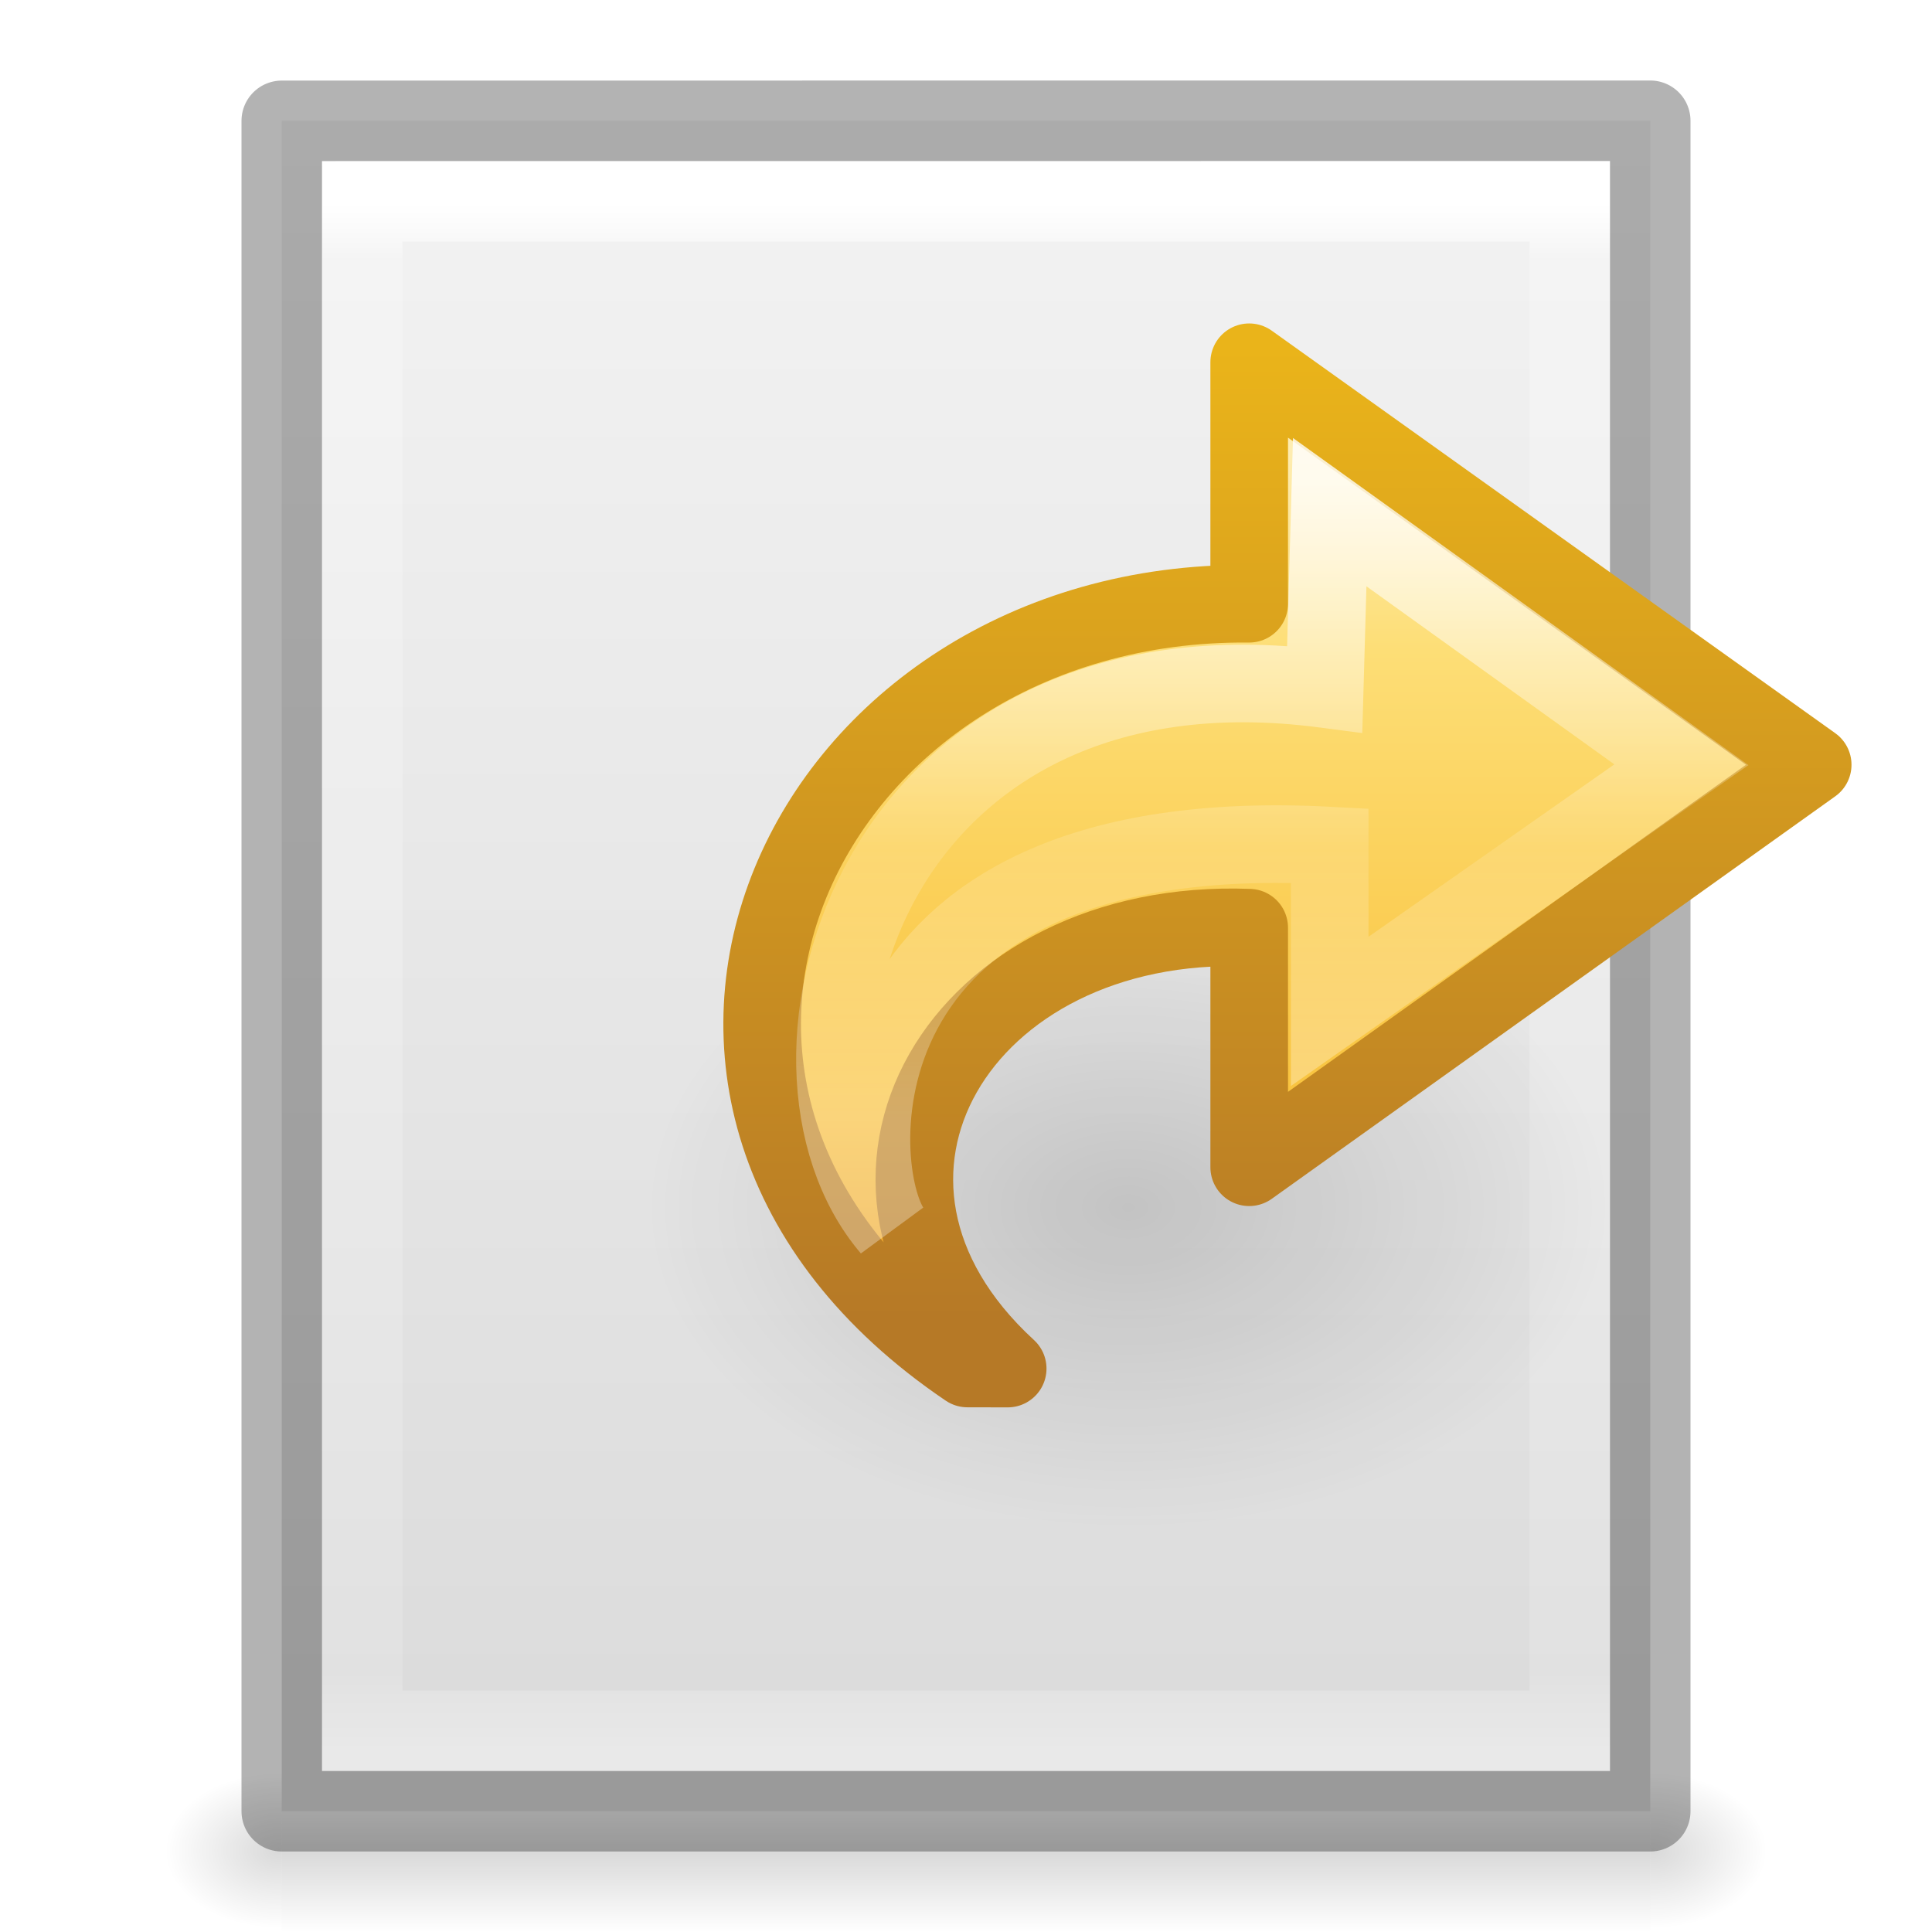
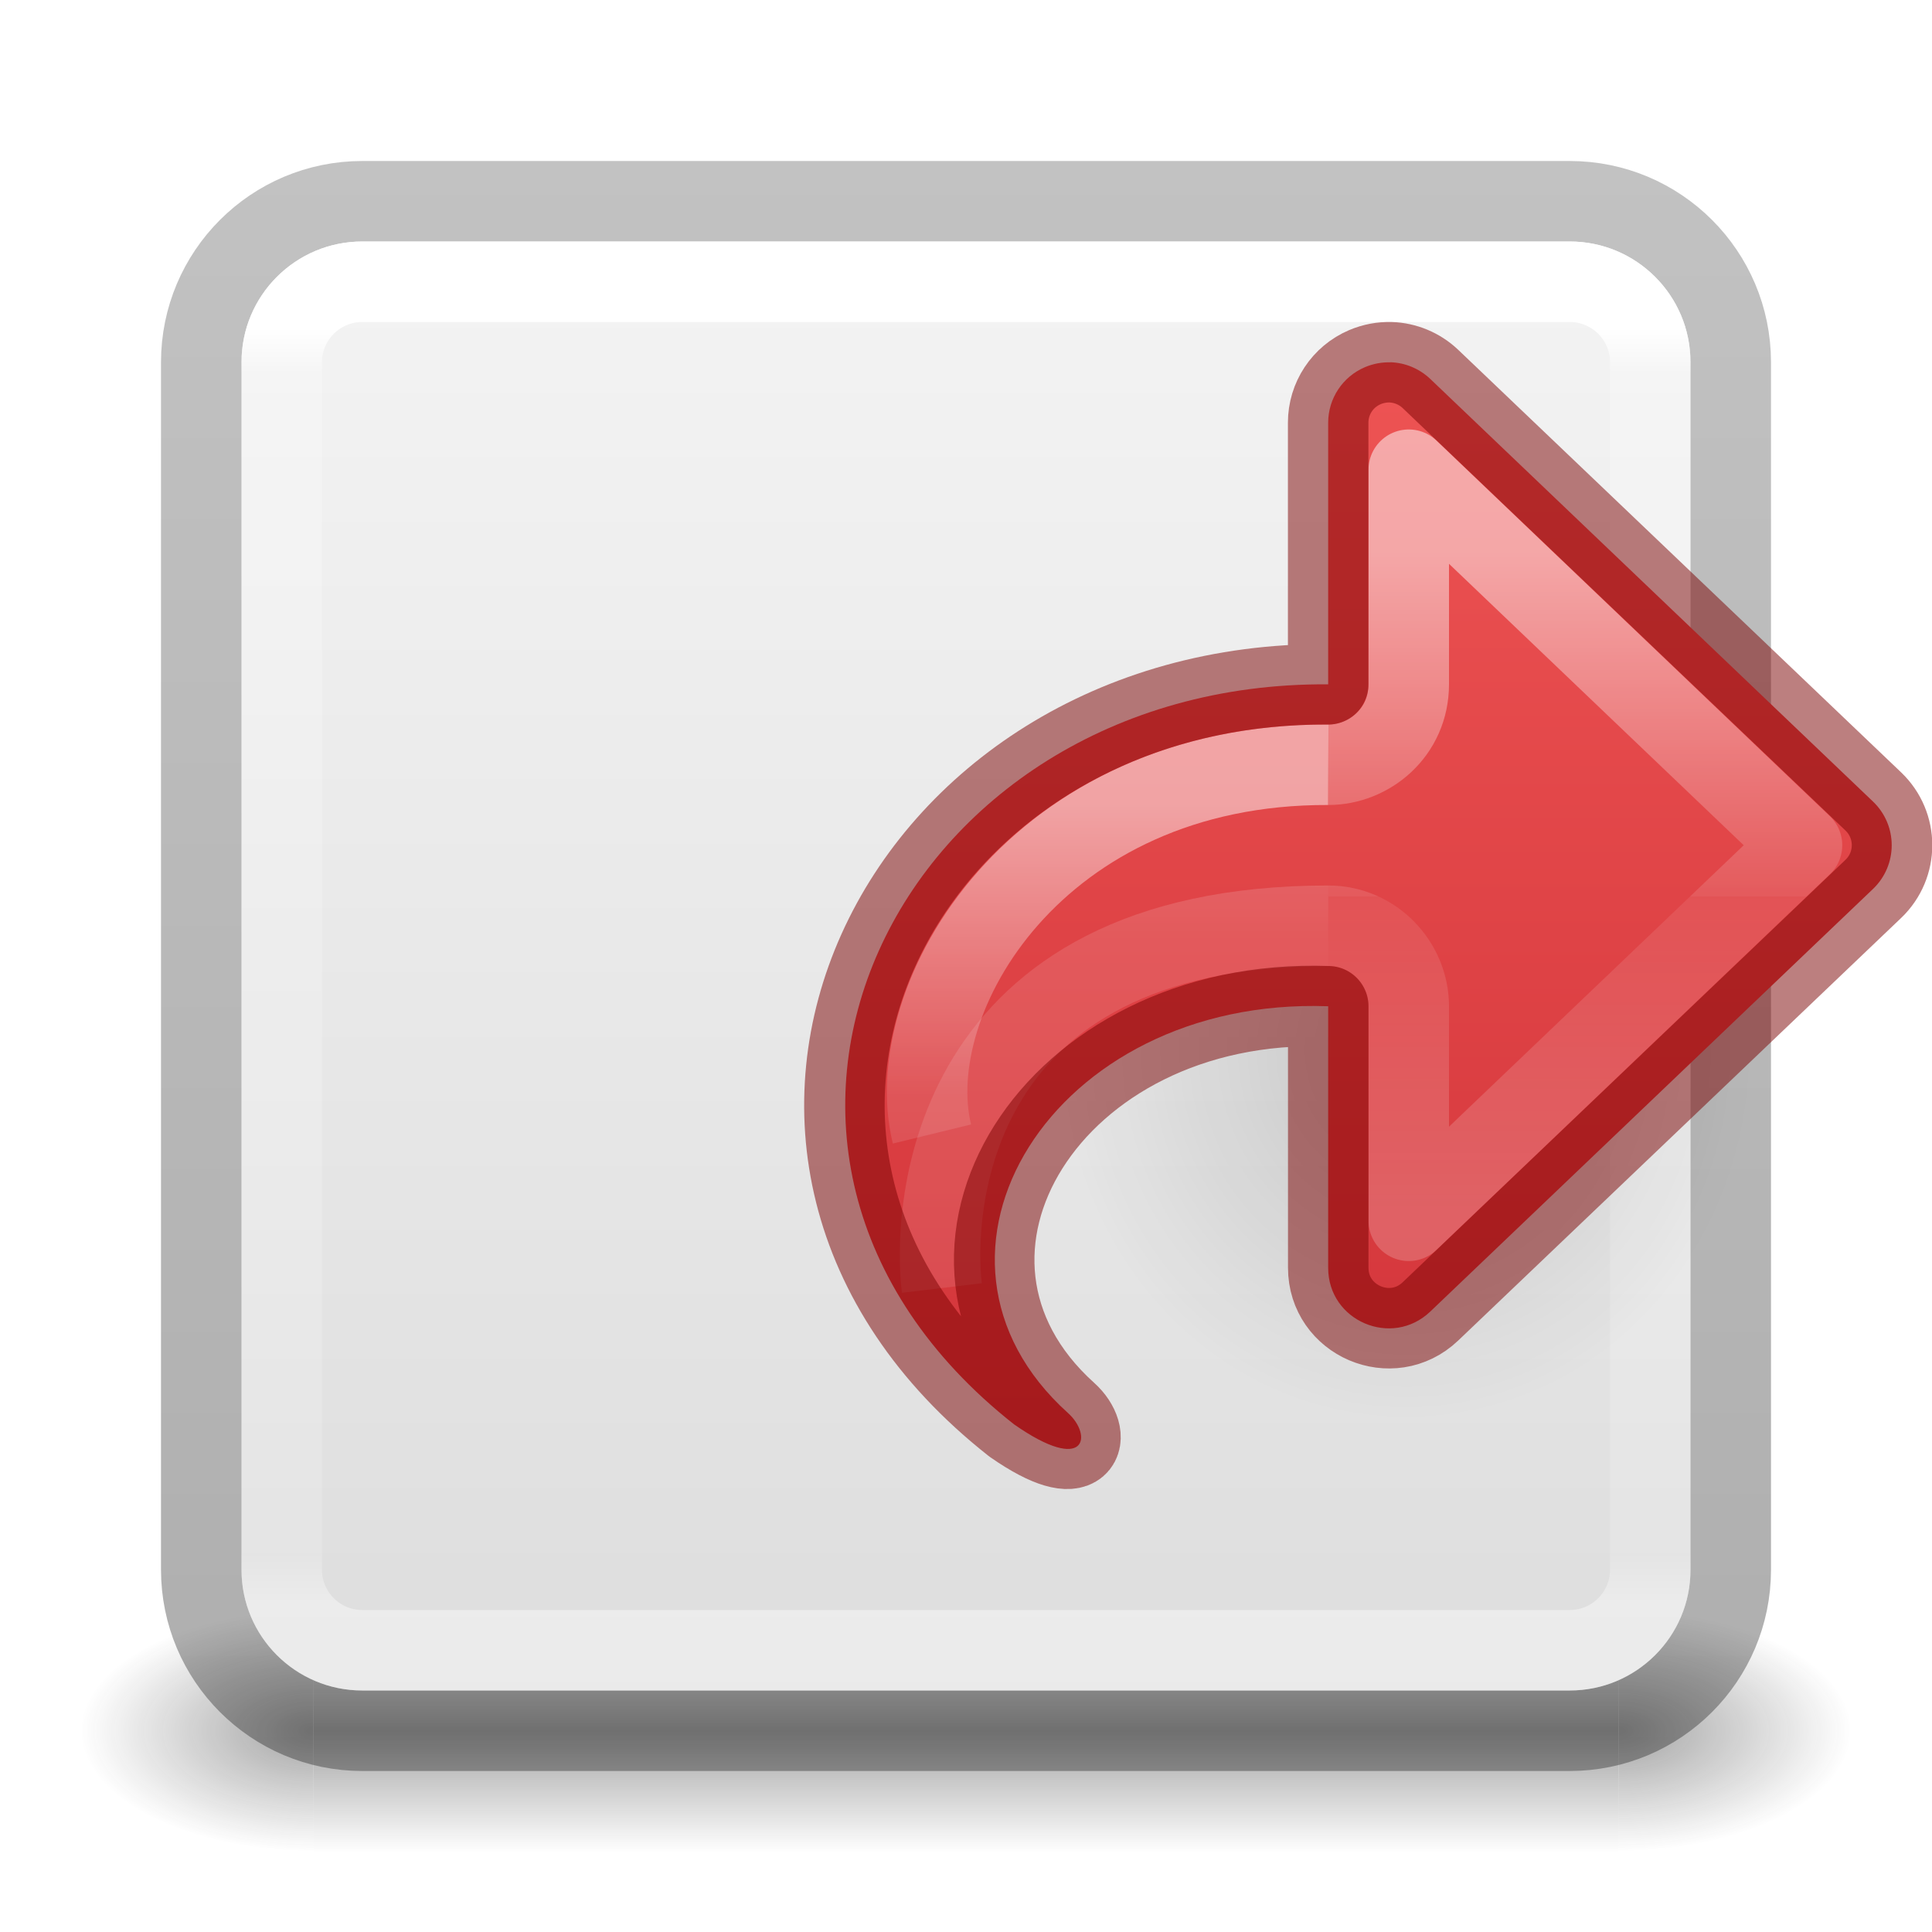
- <svg xmlns="http://www.w3.org/2000/svg" xmlns:xlink="http://www.w3.org/1999/xlink" viewBox="0 0 24 24" id="svg3828" height="24" width="24" version="1.1">
-   <defs id="defs3830">
-     <linearGradient id="linearGradient3977">
-       <stop offset="0" style="stop-color:#ffffff;stop-opacity:1" id="stop3979" />
-       <stop offset="0.036" style="stop-color:#ffffff;stop-opacity:0.235" id="stop3981" />
-       <stop offset="0.951" style="stop-color:#ffffff;stop-opacity:0.157" id="stop3983" />
-       <stop offset="1" style="stop-color:#ffffff;stop-opacity:0.392" id="stop3985" />
+ <svg xmlns="http://www.w3.org/2000/svg" xmlns:xlink="http://www.w3.org/1999/xlink" id="svg4157" height="24" width="24" version="1.1" xml:space="preserve">
+   <defs id="defs4159">
+     <linearGradient id="linearGradient38830">
+       <stop style="stop-color:#ed5353;stop-opacity:1" offset="0" id="stop38826" />
+       <stop style="stop-color:#c6262e;stop-opacity:1" offset="1" id="stop38828" />
    </linearGradient>
-     <linearGradient id="linearGradient3600-4">
-       <stop offset="0" style="stop-color:#f4f4f4;stop-opacity:1" id="stop3602-7" />
-       <stop offset="1" style="stop-color:#dbdbdb;stop-opacity:1" id="stop3604-6" />
+     <linearGradient gradientTransform="matrix(0.4594595,0,0,0.4594594,0.9729743,0.9729759)" gradientUnits="userSpaceOnUse" xlink:href="#linearGradient4095" id="linearGradient3233" y2="41.168" x2="24" y1="6.757" x1="24" />
+     <linearGradient id="linearGradient4095">
+       <stop offset="0" style="stop-color:#ffffff;stop-opacity:1" id="stop4097" />
+       <stop offset="0.035" style="stop-color:#ffffff;stop-opacity:0.235" id="stop4100" />
+       <stop offset="0.962" style="stop-color:#ffffff;stop-opacity:0.157" id="stop4102" />
+       <stop offset="1" style="stop-color:#ffffff;stop-opacity:0.392" id="stop4104" />
    </linearGradient>
-     <linearGradient id="linearGradient5060">
-       <stop offset="0" style="stop-color:#000000;stop-opacity:1" id="stop5062" />
-       <stop offset="1" style="stop-color:#000000;stop-opacity:0" id="stop5064" />
+     <radialGradient gradientTransform="matrix(2.003784,0,0,1.4,27.98813,-17.4)" gradientUnits="userSpaceOnUse" xlink:href="#linearGradient3688-166-749-9" id="radialGradient3082-6" fy="43.5" fx="4.993" r="2.5" cy="43.5" cx="4.993" />
+     <linearGradient id="linearGradient3688-166-749-9">
+       <stop offset="0" style="stop-color:#181818;stop-opacity:1" id="stop2883-2" />
+       <stop offset="1" style="stop-color:#181818;stop-opacity:0" id="stop2885-2" />
    </linearGradient>
-     <linearGradient id="linearGradient5048">
-       <stop offset="0" style="stop-color:#000000;stop-opacity:0" id="stop5050" />
-       <stop offset="0.5" style="stop-color:#000000;stop-opacity:1" id="stop5056" />
-       <stop offset="1" style="stop-color:#000000;stop-opacity:0" id="stop5052" />
+     <radialGradient gradientTransform="matrix(2.003784,0,0,1.4,-20.01187,-104.4)" gradientUnits="userSpaceOnUse" xlink:href="#linearGradient3688-464-309-7-6" id="radialGradient3084-4" fy="43.5" fx="4.993" r="2.5" cy="43.5" cx="4.993" />
+     <linearGradient id="linearGradient3688-464-309-7-6">
+       <stop offset="0" style="stop-color:#181818;stop-opacity:1" id="stop2889-75" />
+       <stop offset="1" style="stop-color:#181818;stop-opacity:0" id="stop2891-4-9" />
    </linearGradient>
-     <linearGradient gradientTransform="matrix(-0.4054051,0,0,0.5135135,21.73035,-0.3243195)" gradientUnits="userSpaceOnUse" xlink:href="#linearGradient3977" id="linearGradient3013" y2="43" x2="24" y1="5.564" x1="24" />
-     <linearGradient gradientTransform="matrix(-0.4857154,0,0,0.4562967,23.65721,0.3488617)" gradientUnits="userSpaceOnUse" xlink:href="#linearGradient3600-4" id="linearGradient3016" y2="47.013" x2="25.132" y1="0.985" x1="25.132" />
-     <radialGradient gradientTransform="matrix(-0.01204859,0,0,0.0082353,10.76124,18.98056)" gradientUnits="userSpaceOnUse" xlink:href="#linearGradient5060" id="radialGradient3021" fy="486.648" fx="605.714" r="117.143" cy="486.648" cx="605.714" />
-     <radialGradient gradientTransform="matrix(0.01204859,0,0,0.0082353,13.23883,18.98056)" gradientUnits="userSpaceOnUse" xlink:href="#linearGradient5060" id="radialGradient3024" fy="486.648" fx="605.714" r="117.143" cy="486.648" cx="605.714" />
-     <linearGradient gradientTransform="matrix(0.0352071,0,0,0.0082353,-24.72489,18.98055)" gradientUnits="userSpaceOnUse" xlink:href="#linearGradient5048" id="linearGradient3027" y2="609.505" x2="302.857" y1="366.648" x1="302.857" />
-     <linearGradient gradientTransform="matrix(0,-0.4284851,0.4596572,0,6.7129,22.63469)" gradientUnits="userSpaceOnUse" xlink:href="#linearGradient4087" id="linearGradient3037" y2="15.991" x2="20.576" y1="15.991" x1="38.941" />
-     <linearGradient id="linearGradient4087">
-       <stop offset="0" style="stop-color:#ffffff;stop-opacity:1" id="stop4089" />
-       <stop offset="0.512" style="stop-color:#ffffff;stop-opacity:0.235" id="stop4091" />
-       <stop offset="0.585" style="stop-color:#ffffff;stop-opacity:0.157" id="stop4093" />
-       <stop offset="1" style="stop-color:#ffffff;stop-opacity:0.392" id="stop4095" />
+     <linearGradient gradientUnits="userSpaceOnUse" xlink:href="#linearGradient3702-501-757-1" id="linearGradient3086-8" y2="39.999" x2="25.058" y1="47.028" x1="25.058" />
+     <linearGradient id="linearGradient3702-501-757-1">
+       <stop offset="0" style="stop-color:#181818;stop-opacity:0" id="stop2895-2" />
+       <stop offset="0.5" style="stop-color:#181818;stop-opacity:1" id="stop2897-89" />
+       <stop offset="1" style="stop-color:#181818;stop-opacity:0" id="stop2899-36" />
    </linearGradient>
-     <linearGradient gradientTransform="matrix(0.3922236,0,0,0.3656247,6.013643,2.853984)" gradientUnits="userSpaceOnUse" xlink:href="#linearGradient3846" id="linearGradient3040" y2="42.04" x2="23.732" y1="4.418" x1="23.732" />
-     <linearGradient id="linearGradient3846">
-       <stop offset="0" style="stop-color:#fff3cb;stop-opacity:1" id="stop3848" />
-       <stop offset="0.262" style="stop-color:#fdde76;stop-opacity:1" id="stop3850" />
-       <stop offset="0.661" style="stop-color:#f9c440;stop-opacity:1" id="stop3852" />
-       <stop offset="1" style="stop-color:#e48b20;stop-opacity:1" id="stop3854" />
+     <linearGradient id="linearGradient3600-9-51">
+       <stop offset="0" style="stop-color:#f4f4f4;stop-opacity:1" id="stop3602-0-0" />
+       <stop offset="1" style="stop-color:#dbdbdb;stop-opacity:1" id="stop3604-9-04" />
    </linearGradient>
-     <linearGradient gradientTransform="matrix(0.3922236,0,0,0.3656247,6.013643,2.853984)" gradientUnits="userSpaceOnUse" xlink:href="#linearGradient3856" id="linearGradient3042" y2="4.004" x2="35.998" y1="37.039" x1="35.998" />
-     <linearGradient id="linearGradient3856">
-       <stop offset="0" style="stop-color:#b67926;stop-opacity:1" id="stop3858" />
-       <stop offset="1" style="stop-color:#eab41a;stop-opacity:1" id="stop3860" />
+     <linearGradient id="linearGradient3104-6">
+       <stop offset="0" style="stop-color:#000000;stop-opacity:0.318" id="stop3106-3" />
+       <stop offset="1" style="stop-color:#000000;stop-opacity:0.24" id="stop3108-9" />
    </linearGradient>
-     <linearGradient id="linearGradient8662">
-       <stop offset="0" style="stop-color:#000000;stop-opacity:1" id="stop8664" />
-       <stop offset="1" style="stop-color:#000000;stop-opacity:0" id="stop8666" />
+     <linearGradient xlink:href="#linearGradient3104-6" id="linearGradient1271" gradientUnits="userSpaceOnUse" gradientTransform="matrix(0.8074969,0,0,0.8947171,-41.85727,-23.83344)" x1="70.386" y1="51.425" x2="70.386" y2="29.002" />
+     <linearGradient xlink:href="#linearGradient3600-9-51" id="linearGradient1338" gradientUnits="userSpaceOnUse" gradientTransform="matrix(0.4601493,0,0,0.4425723,-22.05275,0.8628185)" x1="74.839" y1="4.536" x2="74.839" y2="49.779" />
+     <linearGradient id="linearGradient971">
+       <stop id="stop963" style="stop-color:#ffffff;stop-opacity:1" offset="0" />
+       <stop id="stop965" style="stop-color:#ffffff;stop-opacity:0.235" offset="0.52" />
+       <stop id="stop967" style="stop-color:#ffffff;stop-opacity:0.157" offset="0.52" />
+       <stop id="stop969" style="stop-color:#ffffff;stop-opacity:0.392" offset="1" />
    </linearGradient>
-     <radialGradient gradientTransform="matrix(-0.3835155,0,0,-0.2556769,23.5435,24.31205)" gradientUnits="userSpaceOnUse" xlink:href="#linearGradient8662" id="radialGradient3087" fy="36.421" fx="24.837" r="15.645" cy="36.421" cx="24.837" />
+     <linearGradient xlink:href="#linearGradient38830" id="linearGradient38832" x1="4.977" y1="4.875" x2="4.977" y2="23.932" gradientUnits="userSpaceOnUse" gradientTransform="matrix(-0.9998319,0,0,1.000053,23.99991,1.9739173e-4)" />
+     <linearGradient xlink:href="#linearGradient971" id="linearGradient983-3-2-6-9" gradientUnits="userSpaceOnUse" gradientTransform="matrix(-0.689597,0,0,0.6382354,16.51728,-7.43497)" x1="-2.521" y1="22.402" x2="-2.521" y2="35.269" />
+     <linearGradient y2="35.272" x2="5.885" y1="27.314" x1="5.885" gradientTransform="matrix(-0.5821116,0,0,0.7803565,17.4655,-11.34013)" gradientUnits="userSpaceOnUse" id="linearGradient1903-0-3" xlink:href="#linearGradient2181" />
+     <linearGradient id="linearGradient2181">
+       <stop id="stop2173" style="stop-color:#ffffff;stop-opacity:1" offset="0" />
+       <stop id="stop2175" style="stop-color:#ffffff;stop-opacity:0.235" offset="0.589" />
+       <stop id="stop2177" style="stop-color:#ffffff;stop-opacity:0.157" offset="1" />
+       <stop id="stop2179" style="stop-color:#ffffff;stop-opacity:0.392" offset="1" />
+     </linearGradient>
+     <linearGradient xlink:href="#linearGradient50" id="linearGradient1903-5" gradientUnits="userSpaceOnUse" gradientTransform="matrix(-0.6470967,0,0,1,17.60698,-17.61024)" x1="5.885" y1="20.383" x2="5.885" y2="38.172" />
+     <linearGradient id="linearGradient50">
+       <stop offset="0" style="stop-color:#ffffff;stop-opacity:1" id="stop42" />
+       <stop offset="0.501" style="stop-color:#ffffff;stop-opacity:0.235" id="stop44" />
+       <stop offset="1" style="stop-color:#ffffff;stop-opacity:0.157" id="stop46" />
+       <stop offset="1" style="stop-color:#ffffff;stop-opacity:0.392" id="stop48" />
+     </linearGradient>
+     <radialGradient gradientTransform="matrix(-0.2759814,0,0,-0.2958315,24.32392,23.81916)" gradientUnits="userSpaceOnUse" xlink:href="#linearGradient4213-9" id="radialGradient4132" fy="36.421" fx="24.837" r="15.645" cy="36.421" cx="24.837" />
+     <linearGradient id="linearGradient4213-9">
+       <stop id="stop4215-4" style="stop-color:#000000;stop-opacity:1" offset="0" />
+       <stop id="stop4217-1" style="stop-color:#000000;stop-opacity:0" offset="1" />
+     </linearGradient>
  </defs>
-   <rect transform="scale(-1,1)" style="display:inline;overflow:visible;visibility:visible;opacity:0.15;fill:url(#linearGradient3027);fill-opacity:1;fill-rule:nonzero;stroke:none;stroke-width:1;marker:none" id="rect2879" y="22" x="-20.5" height="2" width="17" />
-   <path style="display:inline;overflow:visible;visibility:visible;opacity:0.15;fill:url(#radialGradient3024);fill-opacity:1;fill-rule:nonzero;stroke:none;stroke-width:1;marker:none" id="path2881" d="m 20.5,22 c 0,0 0,2 0,2 0.62,0.004 1.5,-0.448 1.5,-1 0,-0.552 -0.692,-1 -1.5,-1 z" />
-   <path style="display:inline;overflow:visible;visibility:visible;opacity:0.15;fill:url(#radialGradient3021);fill-opacity:1;fill-rule:nonzero;stroke:none;stroke-width:1;marker:none" id="path2883" d="m 3.5,22 c 0,0 0,2 0,2 -0.62,0.004 -1.5,-0.448 -1.5,-1 0,-0.552 0.692,-1 1.5,-1 z" />
-   <path style="display:inline;fill:url(#linearGradient3016);fill-opacity:1;stroke:none" id="path4160-3" d="m 20.5,1.5 c -3.896,0 -17,0.001 -17,0.001 l -2.1e-5,20.999 c 0,0 11.333,0 17,0 0,-7 0,-14 0,-21 z" />
-   <path style="fill:none;stroke:url(#linearGradient3013);stroke-width:1;stroke-linecap:round;stroke-linejoin:miter;stroke-miterlimit:4;stroke-dasharray:none;stroke-dashoffset:0;stroke-opacity:1" id="rect6741-1" d="m 4.5,21.5 h 15 v -19 h -15 z" />
-   <path style="display:inline;opacity:0.3;fill:none;stroke:#000000;stroke-width:1;stroke-linecap:butt;stroke-linejoin:round;stroke-miterlimit:4;stroke-dasharray:none;stroke-dashoffset:0;stroke-opacity:1" id="path4160-3-1" d="m 20.5,1.5 c -3.896,0 -17,0.001 -17,0.001 l -2.1e-5,20.999 c 0,0 11.333,0 17,0 0,-7 0,-14 0,-21 z" />
-   <path style="display:inline;overflow:visible;visibility:visible;opacity:0.141;fill:url(#radialGradient3087);fill-opacity:1;fill-rule:evenodd;stroke:none;stroke-width:1;marker:none" id="path3501" d="m 8.018,15 a 6,4 0 1 1 12,0 6,4 0 0 1 -12,0 z" />
-   <path style="display:block;overflow:visible;visibility:visible;fill:url(#linearGradient3040);fill-opacity:1;fill-rule:nonzero;stroke:url(#linearGradient3042);stroke-width:0.964;stroke-linecap:butt;stroke-linejoin:round;stroke-miterlimit:7;stroke-dasharray:none;stroke-dashoffset:0;stroke-opacity:1;marker:none" id="path3503" d="m 12.018,17 c -4.98,-3.367 -2.051,-9.551 3.5,-9.5 v -3 l 7,5 -7,5 v -2.976 c -3.58,-0.139 -5.56,3.127 -3,5.477 z" />
-   <path style="display:block;overflow:visible;visibility:visible;opacity:0.8;fill:none;stroke:url(#linearGradient3037);stroke-width:0.964;stroke-linecap:butt;stroke-linejoin:miter;stroke-miterlimit:7;stroke-dasharray:none;stroke-dashoffset:0;stroke-opacity:1;marker:none" id="path3505" d="M 11.061,15.258 C 9.305,13.199 10.836,7.824 16.456,8.559 l 0.062,-2.197 4.369,3.138 -4.369,3.064 v -2.06 c -6.167,-0.329 -5.981,3.922 -5.457,4.754 z" />
+   <g transform="matrix(0.5789476,0,0,0.4285713,-1.894738,2.857146)" id="g3712-8" style="opacity:0.4">
+     <rect width="5" height="7" x="38" y="40" id="rect2801-6" style="fill:url(#radialGradient3082-6);fill-opacity:1;stroke:none" />
+     <rect width="5" height="7" x="-10" y="-47" transform="scale(-1)" id="rect3696-20" style="fill:url(#radialGradient3084-4);fill-opacity:1;stroke:none" />
+     <rect width="28" height="7" x="10" y="40" id="rect3700-5" style="fill:url(#linearGradient3086-8);fill-opacity:1;stroke:none" />
+   </g>
+   <rect style="color:#000000;font-variation-settings:normal;display:inline;overflow:visible;visibility:visible;vector-effect:none;fill:url(#linearGradient1338);fill-opacity:1;fill-rule:nonzero;stroke:none;stroke-width:1;stroke-linecap:butt;stroke-linejoin:miter;stroke-miterlimit:4;stroke-dasharray:none;stroke-dashoffset:0;stroke-opacity:1;-inkscape-stroke:none;marker:none;enable-background:accumulate;stop-color:#000000" id="rect5505-21-1-7-2-9-5" y="3" x="3" ry="1.5" rx="1.5" height="18" width="18" />
+   <rect width="19" height="19" rx="2" ry="2" x="2.5" y="2.5" id="rect5505-21-8-1" style="color:#000000;display:inline;overflow:visible;visibility:visible;opacity:1;vector-effect:none;fill:none;fill-opacity:1;stroke:url(#linearGradient1271);stroke-width:1;stroke-linecap:butt;stroke-linejoin:round;stroke-miterlimit:4;stroke-dasharray:none;stroke-dashoffset:0;stroke-opacity:1;marker:none;enable-background:accumulate;font-variation-settings:normal;-inkscape-stroke:none;stop-color:#000000;stop-opacity:1" />
+   <rect width="17" height="17" x="3.5" y="3.5" id="rect6741-9" style="opacity:1;fill:none;stroke:url(#linearGradient3233);stroke-width:1;stroke-linecap:round;stroke-linejoin:round;stroke-miterlimit:4;stroke-dasharray:none;stroke-dashoffset:0;stroke-opacity:1" rx="1" ry="1" />
+   <path d="m 13.152,13.045 a 4.318,4.628 0 1 1 8.635,0 4.318,4.628 0 0 1 -8.635,0 z" id="path3501-4" style="display:inline;overflow:visible;visibility:visible;opacity:0.141;fill:url(#radialGradient4132);fill-opacity:1;fill-rule:evenodd;stroke:none;stroke-width:1;marker:none" />
+   <path id="path3503" style="display:block;overflow:visible;visibility:visible;fill:url(#linearGradient38832);fill-opacity:1;fill-rule:nonzero;stroke:none;stroke-width:1;stroke-linecap:butt;stroke-linejoin:round;stroke-miterlimit:7;stroke-dasharray:none;stroke-dashoffset:0;stroke-opacity:1;marker:none" d="m 17.275,4.5 c 0.18,0.006 0.356,0.078 0.492,0.207 l 5.5,5.25 c 0.31,0.296 0.31,0.79 0,1.086 l -5.5,5.25 c -0.477,0.455 -1.268,0.117 -1.268,-0.543 v -3.25 c -3.432,-0.123 -5.403,3.097 -3.232,5.053 0.308,0.277 0.231,0.77 -0.67,0.141 -4.307,-3.397 -1.472,-9.23 3.902,-9.193 v -3.25 c 7e-5,-0.3 0.179,-0.571 0.455,-0.689 0.103,-0.044 0.212,-0.064 0.32,-0.061 z" />
+   <path d="m 16.5,11.5 c 0.568,1.71e-4 1,0.472 1,1 v 2.665 l 4.885,-4.665 -4.885,-4.665 v 2.665 c 0,0.599 -0.491,1 -1,1" style="font-variation-settings:normal;opacity:0.5;fill:none;fill-opacity:1;stroke:url(#linearGradient983-3-2-6-9);stroke-width:1;stroke-linecap:butt;stroke-linejoin:round;stroke-miterlimit:4;stroke-dasharray:none;stroke-dashoffset:0;stroke-opacity:1;marker:none;marker-start:none;marker-mid:none;marker-end:none;stop-color:#000000" id="path873-5-5-2-6-1" />
+   <path style="font-variation-settings:normal;display:block;overflow:visible;visibility:visible;opacity:0.5;vector-effect:none;fill:none;fill-opacity:1;stroke:url(#linearGradient1903-0-3);stroke-width:1;stroke-linecap:butt;stroke-linejoin:round;stroke-miterlimit:4;stroke-dasharray:none;stroke-dashoffset:0;stroke-opacity:1;-inkscape-stroke:none;marker:none;marker-start:none;marker-mid:none;marker-end:none;stop-color:#000000" d="M 11.577,14.087 C 11.166,12.402 12.87,9.487 16.5,9.5" id="path2071" />
+   <path style="font-variation-settings:normal;display:block;overflow:visible;visibility:visible;opacity:0.5;vector-effect:none;fill:none;fill-opacity:1;stroke:url(#linearGradient1903-5);stroke-width:1;stroke-linecap:butt;stroke-linejoin:round;stroke-miterlimit:4;stroke-dasharray:none;stroke-dashoffset:0;stroke-opacity:1;-inkscape-stroke:none;marker:none;marker-start:none;marker-mid:none;marker-end:none;stop-color:#000000" d="m 16.5,11.5 c -4.765,0 -4.914,3.548 -4.8,4.5" id="path3505" />
+   <path id="path3669" style="display:block;overflow:visible;visibility:visible;fill:none;fill-opacity:1;fill-rule:nonzero;stroke:#7a0000;stroke-width:1;stroke-linecap:butt;stroke-linejoin:round;stroke-miterlimit:7;stroke-dasharray:none;stroke-dashoffset:0;stroke-opacity:0.5;marker:none" d="m 17.276,4.5 c 0.18,0.006 0.357,0.078 0.493,0.207 l 5.502,5.249 c 0.31,0.296 0.31,0.79 0,1.086 l -5.502,5.249 c -0.478,0.455 -1.269,0.117 -1.269,-0.543 v -3.248 c -3.436,-0.123 -5.414,3.095 -3.241,5.051 0.308,0.277 0.231,0.77 -0.671,0.141 -4.312,-3.397 -1.469,-9.228 3.911,-9.191 V 5.25 c 7.1e-5,-0.3 0.179,-0.571 0.456,-0.689 0.104,-0.044 0.213,-0.064 0.321,-0.061 z" />
</svg>
